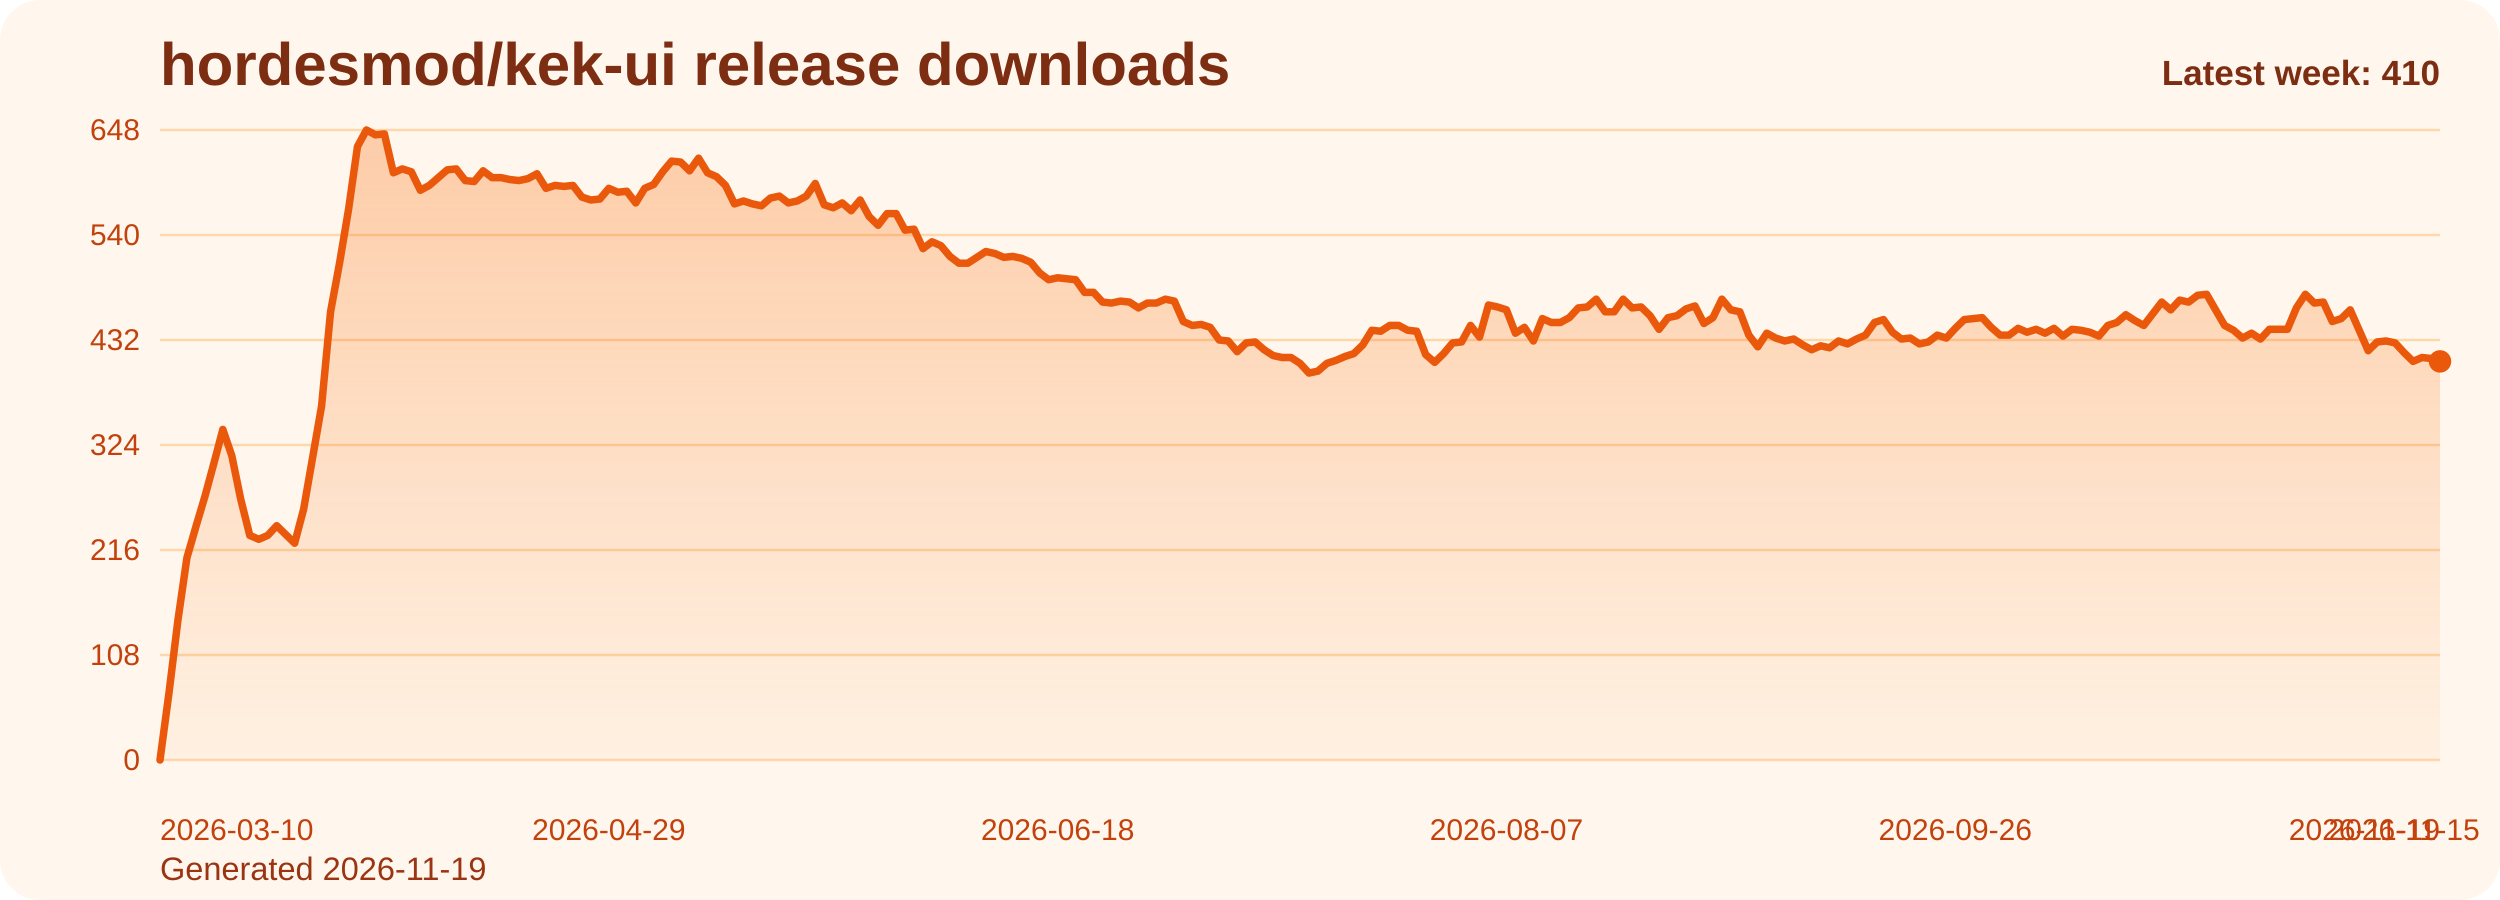
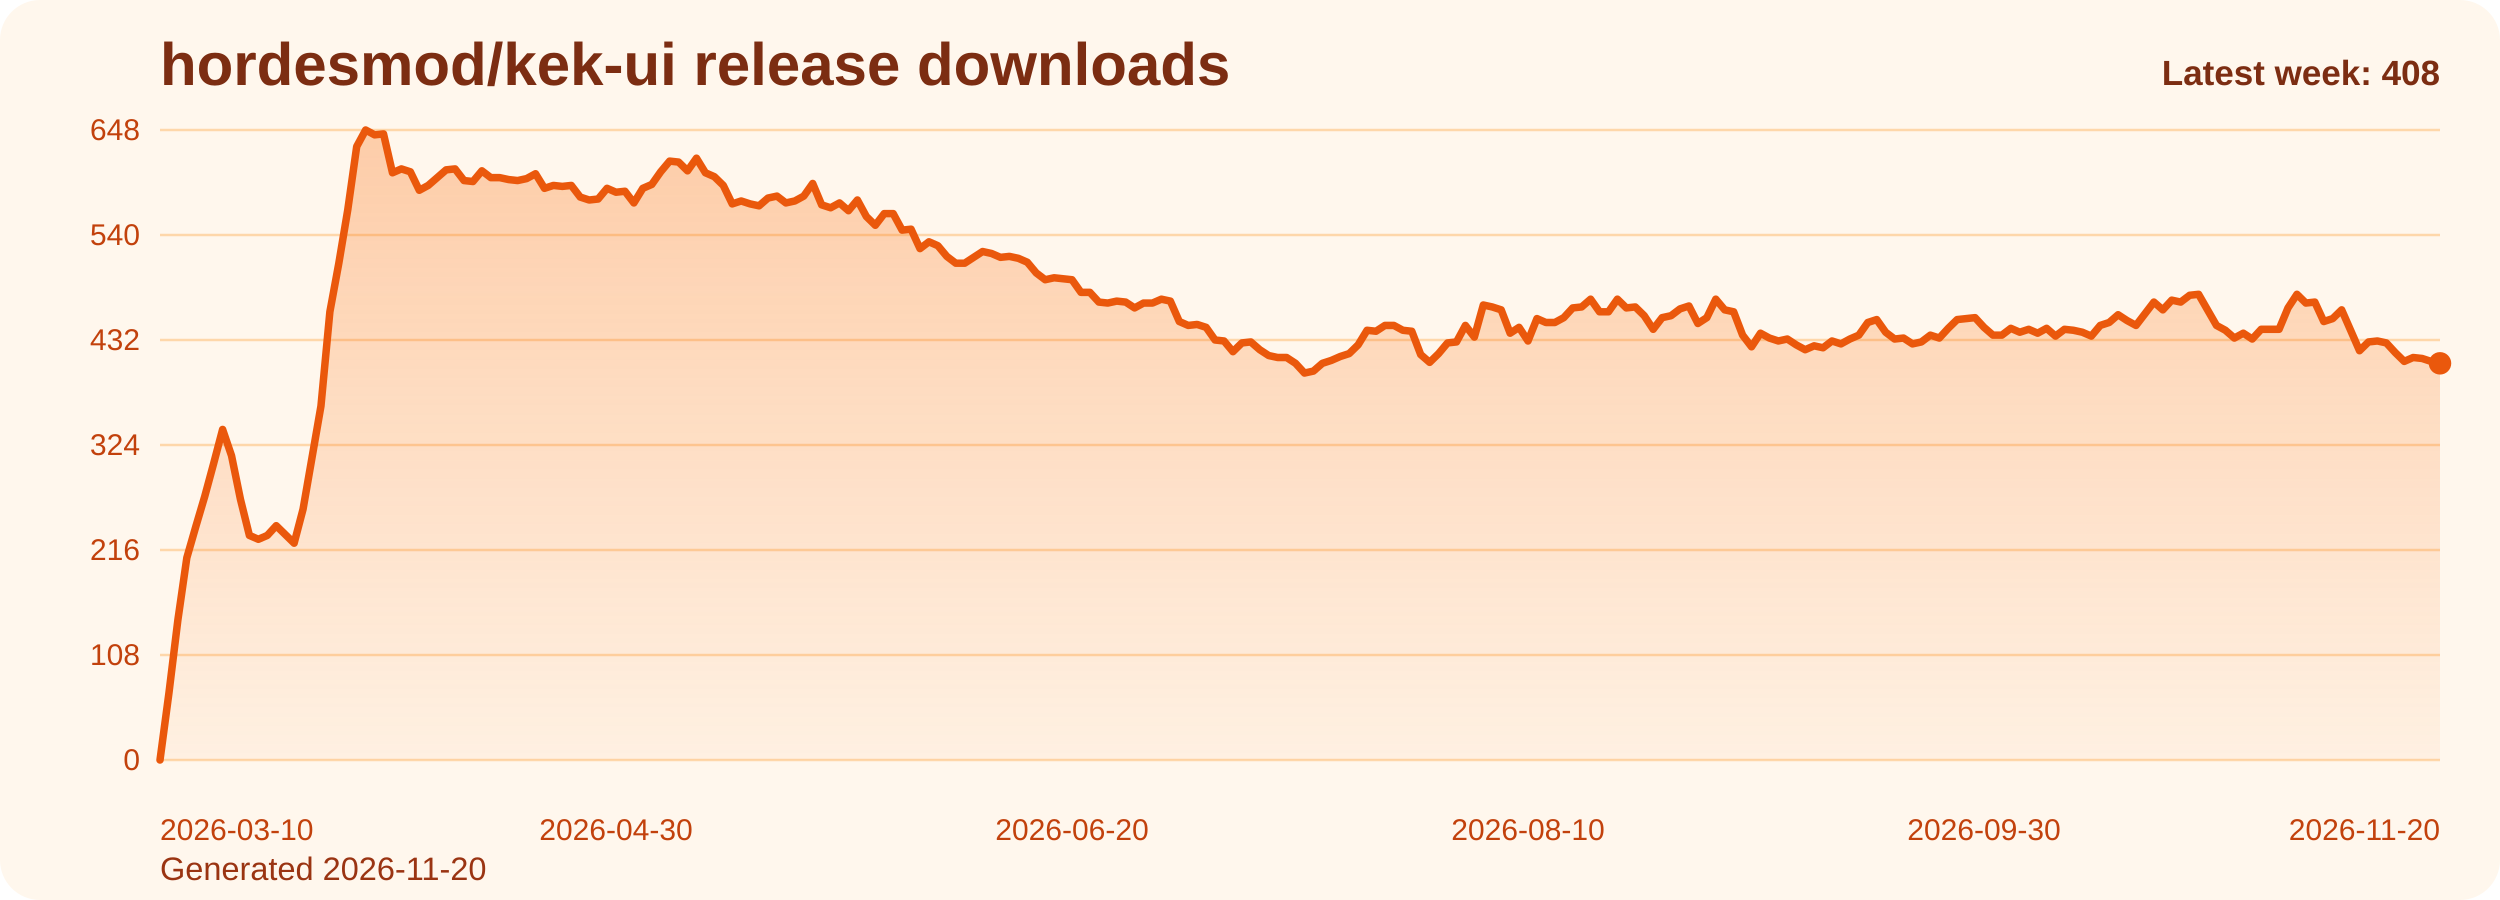
<svg xmlns="http://www.w3.org/2000/svg" viewBox="0 0 1000 360" role="img" aria-label="hordesmod/kek-ui release downloads chart">
  <defs>
    <linearGradient id="fill-weekly-orange" x1="0" y1="0" x2="0" y2="1">
      <stop offset="0%" stop-color="#f97316" stop-opacity="0.32" />
      <stop offset="100%" stop-color="#f97316" stop-opacity="0.05" />
    </linearGradient>
    <style>
      .bg { fill: #fff7ed; }
      .title { font: 700 24px Arial, sans-serif; fill: #7c2d12; }
      .sub { font: 400 13px Arial, sans-serif; fill: #9a3412; }
      .grid { stroke: #fed7aa; stroke-width: 1; }
      .axis { font: 400 12px Arial, sans-serif; fill: #c2410c; }
      .line { fill: none; stroke: #ea580c; stroke-width: 3; stroke-linecap: round; stroke-linejoin: round; }
      .dot { fill: #ea580c; }
      .value { font: 600 11px Arial, sans-serif; fill: #9a3412; }
      .latest { font: 700 14px Arial, sans-serif; fill: #7c2d12; }
    </style>
  </defs>
  <rect class="bg" x="0" y="0" width="1000" height="360" rx="16" />
  <text class="title" x="64" y="34">hordesmod/kek-ui release downloads</text>
-   <text class="sub" x="64" y="352">Generated 2026-11-19</text>
+   <text class="sub" x="64" y="352">Generated 2026-11-20</text>
  <line x1="64" y1="52.00" x2="976" y2="52.00" class="grid" />
  <text x="56" y="56.00" text-anchor="end" class="axis">648</text>
  <line x1="64" y1="94.00" x2="976" y2="94.00" class="grid" />
  <text x="56" y="98.00" text-anchor="end" class="axis">540</text>
  <line x1="64" y1="136.00" x2="976" y2="136.00" class="grid" />
  <text x="56" y="140.00" text-anchor="end" class="axis">432</text>
  <line x1="64" y1="178.00" x2="976" y2="178.00" class="grid" />
  <text x="56" y="182.00" text-anchor="end" class="axis">324</text>
  <line x1="64" y1="220.00" x2="976" y2="220.00" class="grid" />
  <text x="56" y="224.00" text-anchor="end" class="axis">216</text>
  <line x1="64" y1="262.00" x2="976" y2="262.00" class="grid" />
  <text x="56" y="266.00" text-anchor="end" class="axis">108</text>
  <line x1="64" y1="304.00" x2="976" y2="304.00" class="grid" />
  <text x="56" y="308.00" text-anchor="end" class="axis">0</text>
-   <path d="M 64.00 304 L 64.00 304.00 L 67.59 277.17 L 71.18 248.00 L 74.77 223.11 L 78.36 210.67 L 81.95 198.61 L 85.54 185.39 L 89.13 171.78 L 92.72 182.28 L 96.31 199.78 L 99.91 214.17 L 103.50 215.72 L 107.09 214.17 L 110.68 210.28 L 114.27 213.78 L 117.86 217.28 L 121.45 203.67 L 125.04 183.06 L 128.63 162.44 L 132.22 124.72 L 135.81 105.28 L 139.40 83.89 L 142.99 58.61 L 146.58 52.00 L 150.17 53.94 L 153.76 53.56 L 157.35 69.11 L 160.94 67.56 L 164.54 68.72 L 168.13 76.11 L 171.72 74.17 L 175.31 71.06 L 178.90 67.94 L 182.49 67.56 L 186.08 72.22 L 189.67 72.61 L 193.26 68.33 L 196.85 71.06 L 200.44 71.06 L 204.03 71.83 L 207.62 72.22 L 211.21 71.44 L 214.80 69.50 L 218.39 75.33 L 221.98 74.17 L 225.57 74.56 L 229.17 74.17 L 232.76 78.83 L 236.35 80.00 L 239.94 79.61 L 243.53 75.33 L 247.12 76.89 L 250.71 76.50 L 254.30 81.17 L 257.89 75.33 L 261.48 73.78 L 265.07 68.72 L 268.66 64.44 L 272.25 64.83 L 275.84 68.33 L 279.43 63.28 L 283.02 69.11 L 286.61 70.67 L 290.20 74.17 L 293.80 81.56 L 297.39 80.39 L 300.98 81.56 L 304.57 82.33 L 308.16 79.22 L 311.75 78.44 L 315.34 81.17 L 318.93 80.39 L 322.52 78.44 L 326.11 73.39 L 329.70 81.94 L 333.29 83.11 L 336.88 81.17 L 340.47 84.28 L 344.06 80.00 L 347.65 86.61 L 351.24 90.11 L 354.83 85.44 L 358.43 85.44 L 362.02 92.06 L 365.61 91.67 L 369.20 99.44 L 372.79 96.72 L 376.38 98.28 L 379.97 102.56 L 383.56 105.28 L 387.15 105.28 L 390.74 102.94 L 394.33 100.61 L 397.92 101.39 L 401.51 102.94 L 405.10 102.56 L 408.69 103.33 L 412.28 104.89 L 415.87 109.17 L 419.46 111.89 L 423.06 111.11 L 426.65 111.50 L 430.24 111.89 L 433.83 116.94 L 437.42 116.94 L 441.01 120.83 L 444.60 121.22 L 448.19 120.44 L 451.78 120.83 L 455.37 123.17 L 458.96 121.22 L 462.55 121.22 L 466.14 119.67 L 469.73 120.44 L 473.32 128.61 L 476.91 130.17 L 480.50 129.78 L 484.09 130.94 L 487.69 136.00 L 491.28 136.39 L 494.87 140.67 L 498.46 137.17 L 502.05 136.78 L 505.64 139.89 L 509.23 142.22 L 512.82 143.00 L 516.41 143.00 L 520.00 145.33 L 523.59 149.22 L 527.18 148.44 L 530.77 145.33 L 534.36 144.17 L 537.95 142.61 L 541.54 141.44 L 545.13 137.94 L 548.72 132.11 L 552.31 132.50 L 555.91 130.17 L 559.50 130.17 L 563.09 132.11 L 566.68 132.50 L 570.27 141.83 L 573.86 144.94 L 577.45 141.44 L 581.04 137.17 L 584.63 136.78 L 588.22 130.17 L 591.81 134.83 L 595.40 122.00 L 598.99 122.78 L 602.58 123.94 L 606.17 133.28 L 609.76 130.94 L 613.35 136.39 L 616.94 127.44 L 620.54 129.00 L 624.13 129.00 L 627.72 127.06 L 631.31 123.17 L 634.90 122.78 L 638.49 119.67 L 642.08 124.72 L 645.67 124.72 L 649.26 119.67 L 652.85 123.17 L 656.44 122.78 L 660.03 126.28 L 663.62 131.72 L 667.21 127.06 L 670.80 126.28 L 674.39 123.56 L 677.98 122.39 L 681.57 129.39 L 685.17 127.06 L 688.76 119.67 L 692.35 123.94 L 695.94 124.72 L 699.53 134.06 L 703.12 138.72 L 706.71 133.28 L 710.30 135.22 L 713.89 136.39 L 717.48 135.61 L 721.07 137.94 L 724.66 139.89 L 728.25 138.33 L 731.84 139.11 L 735.43 136.39 L 739.02 137.56 L 742.61 135.61 L 746.20 134.06 L 749.80 129.00 L 753.39 127.83 L 756.98 132.89 L 760.57 135.61 L 764.16 135.22 L 767.75 137.56 L 771.34 136.78 L 774.93 134.06 L 778.52 135.22 L 782.11 131.33 L 785.70 127.83 L 789.29 127.44 L 792.88 127.06 L 796.47 130.94 L 800.06 134.06 L 803.65 134.06 L 807.24 131.33 L 810.83 132.89 L 814.43 131.72 L 818.02 133.28 L 821.61 131.33 L 825.20 134.44 L 828.79 131.72 L 832.38 132.11 L 835.97 132.89 L 839.56 134.44 L 843.15 130.17 L 846.74 129.00 L 850.33 125.89 L 853.92 128.22 L 857.51 130.17 L 861.10 125.50 L 864.69 120.83 L 868.28 123.94 L 871.87 120.06 L 875.46 120.83 L 879.06 118.11 L 882.65 117.72 L 886.24 123.94 L 889.83 130.17 L 893.42 132.11 L 897.01 135.22 L 900.60 133.28 L 904.19 135.61 L 907.78 131.72 L 911.37 131.72 L 914.96 131.72 L 918.55 123.17 L 922.14 117.72 L 925.73 121.22 L 929.32 120.83 L 932.91 128.61 L 936.50 127.44 L 940.09 123.94 L 943.69 132.11 L 947.28 140.28 L 950.87 136.78 L 954.46 136.39 L 958.05 137.17 L 961.64 141.06 L 965.23 144.56 L 968.82 143.00 L 972.41 143.39 L 976.00 144.56 L 976.00 304 Z" fill="url(#fill-weekly-orange)" />
-   <polyline class="line" points="64.00,304.00 67.59,277.17 71.18,248.00 74.77,223.11 78.36,210.67 81.95,198.61 85.54,185.39 89.13,171.78 92.72,182.28 96.31,199.78 99.91,214.17 103.50,215.72 107.09,214.17 110.68,210.28 114.27,213.78 117.86,217.28 121.45,203.67 125.04,183.06 128.63,162.44 132.22,124.72 135.81,105.28 139.40,83.89 142.99,58.61 146.58,52.00 150.17,53.94 153.76,53.56 157.35,69.11 160.94,67.56 164.54,68.72 168.13,76.11 171.72,74.17 175.31,71.06 178.90,67.94 182.49,67.56 186.08,72.22 189.67,72.61 193.26,68.33 196.85,71.06 200.44,71.06 204.03,71.83 207.62,72.22 211.21,71.44 214.80,69.50 218.39,75.33 221.98,74.17 225.57,74.56 229.17,74.17 232.76,78.83 236.35,80.00 239.94,79.61 243.53,75.33 247.12,76.89 250.71,76.50 254.30,81.17 257.89,75.33 261.48,73.78 265.07,68.72 268.66,64.44 272.25,64.83 275.84,68.33 279.43,63.28 283.02,69.11 286.61,70.67 290.20,74.17 293.80,81.56 297.39,80.39 300.98,81.56 304.57,82.33 308.16,79.22 311.75,78.44 315.34,81.17 318.93,80.39 322.52,78.44 326.11,73.39 329.70,81.94 333.29,83.11 336.88,81.17 340.47,84.28 344.06,80.00 347.65,86.61 351.24,90.11 354.83,85.44 358.43,85.44 362.02,92.06 365.61,91.67 369.20,99.44 372.79,96.72 376.38,98.28 379.97,102.56 383.56,105.28 387.15,105.28 390.74,102.94 394.33,100.61 397.92,101.39 401.51,102.94 405.10,102.56 408.69,103.33 412.28,104.89 415.87,109.17 419.46,111.89 423.06,111.11 426.65,111.50 430.24,111.89 433.83,116.94 437.42,116.94 441.01,120.83 444.60,121.22 448.19,120.44 451.78,120.83 455.37,123.17 458.96,121.22 462.55,121.22 466.14,119.67 469.73,120.44 473.32,128.61 476.91,130.17 480.50,129.78 484.09,130.94 487.69,136.00 491.28,136.39 494.87,140.67 498.46,137.17 502.05,136.78 505.64,139.89 509.23,142.22 512.82,143.00 516.41,143.00 520.00,145.33 523.59,149.22 527.18,148.44 530.77,145.33 534.36,144.17 537.95,142.61 541.54,141.44 545.13,137.94 548.72,132.11 552.31,132.50 555.91,130.17 559.50,130.17 563.09,132.11 566.68,132.50 570.27,141.83 573.86,144.94 577.45,141.44 581.04,137.17 584.63,136.78 588.22,130.17 591.81,134.83 595.40,122.00 598.99,122.78 602.58,123.94 606.17,133.28 609.76,130.94 613.35,136.39 616.94,127.44 620.54,129.00 624.13,129.00 627.72,127.06 631.31,123.17 634.90,122.78 638.49,119.67 642.08,124.72 645.67,124.72 649.26,119.67 652.85,123.17 656.44,122.78 660.03,126.28 663.62,131.72 667.21,127.06 670.80,126.28 674.39,123.56 677.98,122.39 681.57,129.39 685.17,127.06 688.76,119.67 692.35,123.94 695.94,124.72 699.53,134.06 703.12,138.72 706.71,133.28 710.30,135.22 713.89,136.39 717.48,135.61 721.07,137.94 724.66,139.89 728.25,138.33 731.84,139.11 735.43,136.39 739.02,137.56 742.61,135.61 746.20,134.06 749.80,129.00 753.39,127.83 756.98,132.89 760.57,135.61 764.16,135.22 767.75,137.56 771.34,136.78 774.93,134.06 778.52,135.22 782.11,131.33 785.70,127.83 789.29,127.44 792.88,127.06 796.47,130.94 800.06,134.06 803.65,134.06 807.24,131.33 810.83,132.89 814.43,131.72 818.02,133.28 821.61,131.33 825.20,134.44 828.79,131.72 832.38,132.11 835.97,132.89 839.56,134.44 843.15,130.17 846.74,129.00 850.33,125.89 853.92,128.22 857.51,130.17 861.10,125.50 864.69,120.83 868.28,123.94 871.87,120.06 875.46,120.83 879.06,118.11 882.65,117.72 886.24,123.94 889.83,130.17 893.42,132.11 897.01,135.22 900.60,133.28 904.19,135.61 907.78,131.72 911.37,131.72 914.96,131.72 918.55,123.17 922.14,117.72 925.73,121.22 929.32,120.83 932.91,128.61 936.50,127.44 940.09,123.94 943.69,132.11 947.28,140.28 950.87,136.78 954.46,136.39 958.05,137.17 961.64,141.06 965.23,144.56 968.82,143.00 972.41,143.39 976.00,144.56" />
-   <circle class="dot" cx="976.00" cy="144.56" r="4.5" />
+   <path d="M 64.00 304 L 64.00 304.00 L 67.58 277.17 L 71.15 248.00 L 74.73 223.11 L 78.31 210.67 L 81.88 198.61 L 85.46 185.39 L 89.04 171.78 L 92.61 182.28 L 96.19 199.78 L 99.76 214.17 L 103.34 215.72 L 106.92 214.17 L 110.49 210.28 L 114.07 213.78 L 117.65 217.28 L 121.22 203.67 L 124.80 183.06 L 128.38 162.44 L 131.95 124.72 L 135.53 105.28 L 139.11 83.89 L 142.68 58.61 L 146.26 52.00 L 149.84 53.94 L 153.41 53.56 L 156.99 69.11 L 160.56 67.56 L 164.14 68.72 L 167.72 76.11 L 171.29 74.17 L 174.87 71.06 L 178.45 67.94 L 182.02 67.56 L 185.60 72.22 L 189.18 72.61 L 192.75 68.33 L 196.33 71.06 L 199.91 71.06 L 203.48 71.83 L 207.06 72.22 L 210.64 71.44 L 214.21 69.50 L 217.79 75.33 L 221.36 74.17 L 224.94 74.56 L 228.52 74.17 L 232.09 78.83 L 235.67 80.00 L 239.25 79.61 L 242.82 75.33 L 246.40 76.89 L 249.98 76.50 L 253.55 81.17 L 257.13 75.33 L 260.71 73.78 L 264.28 68.72 L 267.86 64.44 L 271.44 64.83 L 275.01 68.33 L 278.59 63.28 L 282.16 69.11 L 285.74 70.67 L 289.32 74.17 L 292.89 81.56 L 296.47 80.39 L 300.05 81.56 L 303.62 82.33 L 307.20 79.22 L 310.78 78.44 L 314.35 81.17 L 317.93 80.39 L 321.51 78.44 L 325.08 73.39 L 328.66 81.94 L 332.24 83.11 L 335.81 81.17 L 339.39 84.28 L 342.96 80.00 L 346.54 86.61 L 350.12 90.11 L 353.69 85.44 L 357.27 85.44 L 360.85 92.06 L 364.42 91.67 L 368.00 99.44 L 371.58 96.72 L 375.15 98.28 L 378.73 102.56 L 382.31 105.28 L 385.88 105.28 L 389.46 102.94 L 393.04 100.61 L 396.61 101.39 L 400.19 102.94 L 403.76 102.56 L 407.34 103.33 L 410.92 104.89 L 414.49 109.17 L 418.07 111.89 L 421.65 111.11 L 425.22 111.50 L 428.80 111.89 L 432.38 116.94 L 435.95 116.94 L 439.53 120.83 L 443.11 121.22 L 446.68 120.44 L 450.26 120.83 L 453.84 123.17 L 457.41 121.22 L 460.99 121.22 L 464.56 119.67 L 468.14 120.44 L 471.72 128.61 L 475.29 130.17 L 478.87 129.78 L 482.45 130.94 L 486.02 136.00 L 489.60 136.39 L 493.18 140.67 L 496.75 137.17 L 500.33 136.78 L 503.91 139.89 L 507.48 142.22 L 511.06 143.00 L 514.64 143.00 L 518.21 145.33 L 521.79 149.22 L 525.36 148.44 L 528.94 145.33 L 532.52 144.17 L 536.09 142.61 L 539.67 141.44 L 543.25 137.94 L 546.82 132.11 L 550.40 132.50 L 553.98 130.17 L 557.55 130.17 L 561.13 132.11 L 564.71 132.50 L 568.28 141.83 L 571.86 144.94 L 575.44 141.44 L 579.01 137.17 L 582.59 136.78 L 586.16 130.17 L 589.74 134.83 L 593.32 122.00 L 596.89 122.78 L 600.47 123.94 L 604.05 133.28 L 607.62 130.94 L 611.20 136.39 L 614.78 127.44 L 618.35 129.00 L 621.93 129.00 L 625.51 127.06 L 629.08 123.17 L 632.66 122.78 L 636.24 119.67 L 639.81 124.72 L 643.39 124.72 L 646.96 119.67 L 650.54 123.17 L 654.12 122.78 L 657.69 126.28 L 661.27 131.72 L 664.85 127.06 L 668.42 126.28 L 672.00 123.56 L 675.58 122.39 L 679.15 129.39 L 682.73 127.06 L 686.31 119.67 L 689.88 123.94 L 693.46 124.72 L 697.04 134.06 L 700.61 138.72 L 704.19 133.28 L 707.76 135.22 L 711.34 136.39 L 714.92 135.61 L 718.49 137.94 L 722.07 139.89 L 725.65 138.33 L 729.22 139.11 L 732.80 136.39 L 736.38 137.56 L 739.95 135.61 L 743.53 134.06 L 747.11 129.00 L 750.68 127.83 L 754.26 132.89 L 757.84 135.61 L 761.41 135.22 L 764.99 137.56 L 768.56 136.78 L 772.14 134.06 L 775.72 135.22 L 779.29 131.33 L 782.87 127.83 L 786.45 127.44 L 790.02 127.06 L 793.60 130.94 L 797.18 134.06 L 800.75 134.06 L 804.33 131.33 L 807.91 132.89 L 811.48 131.72 L 815.06 133.28 L 818.64 131.33 L 822.21 134.44 L 825.79 131.72 L 829.36 132.11 L 832.94 132.89 L 836.52 134.44 L 840.09 130.17 L 843.67 129.00 L 847.25 125.89 L 850.82 128.22 L 854.40 130.17 L 857.98 125.50 L 861.55 120.83 L 865.13 123.94 L 868.71 120.06 L 872.28 120.83 L 875.86 118.11 L 879.44 117.72 L 883.01 123.94 L 886.59 130.17 L 890.16 132.11 L 893.74 135.22 L 897.32 133.28 L 900.89 135.61 L 904.47 131.72 L 908.05 131.72 L 911.62 131.72 L 915.20 123.17 L 918.78 117.72 L 922.35 121.22 L 925.93 120.83 L 929.51 128.61 L 933.08 127.44 L 936.66 123.94 L 940.24 132.11 L 943.81 140.28 L 947.39 136.78 L 950.96 136.39 L 954.54 137.17 L 958.12 141.06 L 961.69 144.56 L 965.27 143.00 L 968.85 143.39 L 972.42 144.56 L 976.00 145.33 L 976.00 304 Z" fill="url(#fill-weekly-orange)" />
+   <polyline class="line" points="64.00,304.00 67.58,277.17 71.15,248.00 74.73,223.11 78.31,210.67 81.88,198.61 85.46,185.39 89.04,171.78 92.61,182.28 96.19,199.78 99.76,214.17 103.34,215.72 106.92,214.17 110.49,210.28 114.07,213.78 117.65,217.28 121.22,203.67 124.80,183.06 128.38,162.44 131.95,124.72 135.53,105.28 139.11,83.89 142.68,58.61 146.26,52.00 149.84,53.94 153.41,53.56 156.99,69.11 160.56,67.56 164.14,68.72 167.72,76.11 171.29,74.17 174.87,71.06 178.45,67.94 182.02,67.56 185.60,72.22 189.18,72.61 192.75,68.33 196.33,71.06 199.91,71.06 203.48,71.83 207.06,72.22 210.64,71.44 214.21,69.50 217.79,75.33 221.36,74.17 224.94,74.56 228.52,74.17 232.09,78.83 235.67,80.00 239.25,79.61 242.82,75.33 246.40,76.89 249.98,76.50 253.55,81.17 257.13,75.33 260.71,73.78 264.28,68.72 267.86,64.44 271.44,64.83 275.01,68.33 278.59,63.28 282.16,69.11 285.74,70.67 289.32,74.17 292.89,81.56 296.47,80.39 300.05,81.56 303.62,82.33 307.20,79.22 310.78,78.44 314.35,81.17 317.93,80.39 321.51,78.44 325.08,73.39 328.66,81.94 332.24,83.11 335.81,81.17 339.39,84.28 342.96,80.00 346.54,86.61 350.12,90.11 353.69,85.44 357.27,85.44 360.85,92.06 364.42,91.67 368.00,99.44 371.58,96.72 375.15,98.28 378.73,102.56 382.31,105.28 385.88,105.28 389.46,102.94 393.04,100.61 396.61,101.39 400.19,102.94 403.76,102.56 407.34,103.33 410.92,104.89 414.49,109.17 418.07,111.89 421.65,111.11 425.22,111.50 428.80,111.89 432.38,116.94 435.95,116.94 439.53,120.83 443.11,121.22 446.68,120.44 450.26,120.83 453.84,123.17 457.41,121.22 460.99,121.22 464.56,119.67 468.14,120.44 471.72,128.61 475.29,130.17 478.87,129.78 482.45,130.94 486.02,136.00 489.60,136.39 493.18,140.67 496.75,137.17 500.33,136.78 503.91,139.89 507.48,142.22 511.06,143.00 514.64,143.00 518.21,145.33 521.79,149.22 525.36,148.44 528.94,145.33 532.52,144.17 536.09,142.61 539.67,141.44 543.25,137.94 546.82,132.11 550.40,132.50 553.98,130.17 557.55,130.17 561.13,132.11 564.71,132.50 568.28,141.83 571.86,144.94 575.44,141.44 579.01,137.17 582.59,136.78 586.16,130.17 589.74,134.83 593.32,122.00 596.89,122.78 600.47,123.94 604.05,133.28 607.62,130.94 611.20,136.39 614.78,127.44 618.35,129.00 621.93,129.00 625.51,127.06 629.08,123.17 632.66,122.78 636.24,119.67 639.81,124.72 643.39,124.72 646.96,119.67 650.54,123.17 654.12,122.78 657.69,126.28 661.27,131.72 664.85,127.06 668.42,126.28 672.00,123.56 675.58,122.39 679.15,129.39 682.73,127.06 686.31,119.67 689.88,123.94 693.46,124.72 697.04,134.06 700.61,138.72 704.19,133.28 707.76,135.22 711.34,136.39 714.92,135.61 718.49,137.94 722.07,139.89 725.65,138.33 729.22,139.11 732.80,136.39 736.38,137.56 739.95,135.61 743.53,134.06 747.11,129.00 750.68,127.83 754.26,132.89 757.84,135.61 761.41,135.22 764.99,137.56 768.56,136.78 772.14,134.06 775.72,135.22 779.29,131.33 782.87,127.83 786.45,127.44 790.02,127.06 793.60,130.94 797.18,134.06 800.75,134.06 804.33,131.33 807.91,132.89 811.48,131.72 815.06,133.28 818.64,131.33 822.21,134.44 825.79,131.72 829.36,132.11 832.94,132.89 836.52,134.44 840.09,130.17 843.67,129.00 847.25,125.89 850.82,128.22 854.40,130.17 857.98,125.50 861.55,120.83 865.13,123.94 868.71,120.06 872.28,120.83 875.86,118.11 879.44,117.72 883.01,123.94 886.59,130.17 890.16,132.11 893.74,135.22 897.32,133.28 900.89,135.61 904.47,131.72 908.05,131.72 911.62,131.72 915.20,123.17 918.78,117.72 922.35,121.22 925.93,120.83 929.51,128.61 933.08,127.44 936.66,123.94 940.24,132.11 943.81,140.28 947.39,136.78 950.96,136.39 954.54,137.17 958.12,141.06 961.69,144.56 965.27,143.00 968.85,143.39 972.42,144.56 976.00,145.33" />
+   <circle class="dot" cx="976.00" cy="145.33" r="4.5" />
  <text class="axis" x="64.00" y="336" text-anchor="start">2026-03-10</text>
-   <text class="axis" x="243.53" y="336" text-anchor="middle">2026-04-29</text>
-   <text class="axis" x="423.06" y="336" text-anchor="middle">2026-06-18</text>
-   <text class="axis" x="602.58" y="336" text-anchor="middle">2026-08-07</text>
-   <text class="axis" x="782.11" y="336" text-anchor="middle">2026-09-26</text>
-   <text class="axis" x="961.64" y="336" text-anchor="middle">2026-11-15</text>
-   <text class="axis" x="976.00" y="336" text-anchor="end">2026-11-19</text>
-   <text class="latest" x="976" y="34" text-anchor="end">Latest week: 410</text>
+   <text class="axis" x="246.40" y="336" text-anchor="middle">2026-04-30</text>
+   <text class="axis" x="428.80" y="336" text-anchor="middle">2026-06-20</text>
+   <text class="axis" x="611.20" y="336" text-anchor="middle">2026-08-10</text>
+   <text class="axis" x="793.60" y="336" text-anchor="middle">2026-09-30</text>
+   <text class="axis" x="976.00" y="336" text-anchor="end">2026-11-20</text>
+   <text class="latest" x="976" y="34" text-anchor="end">Latest week: 408</text>
</svg>
